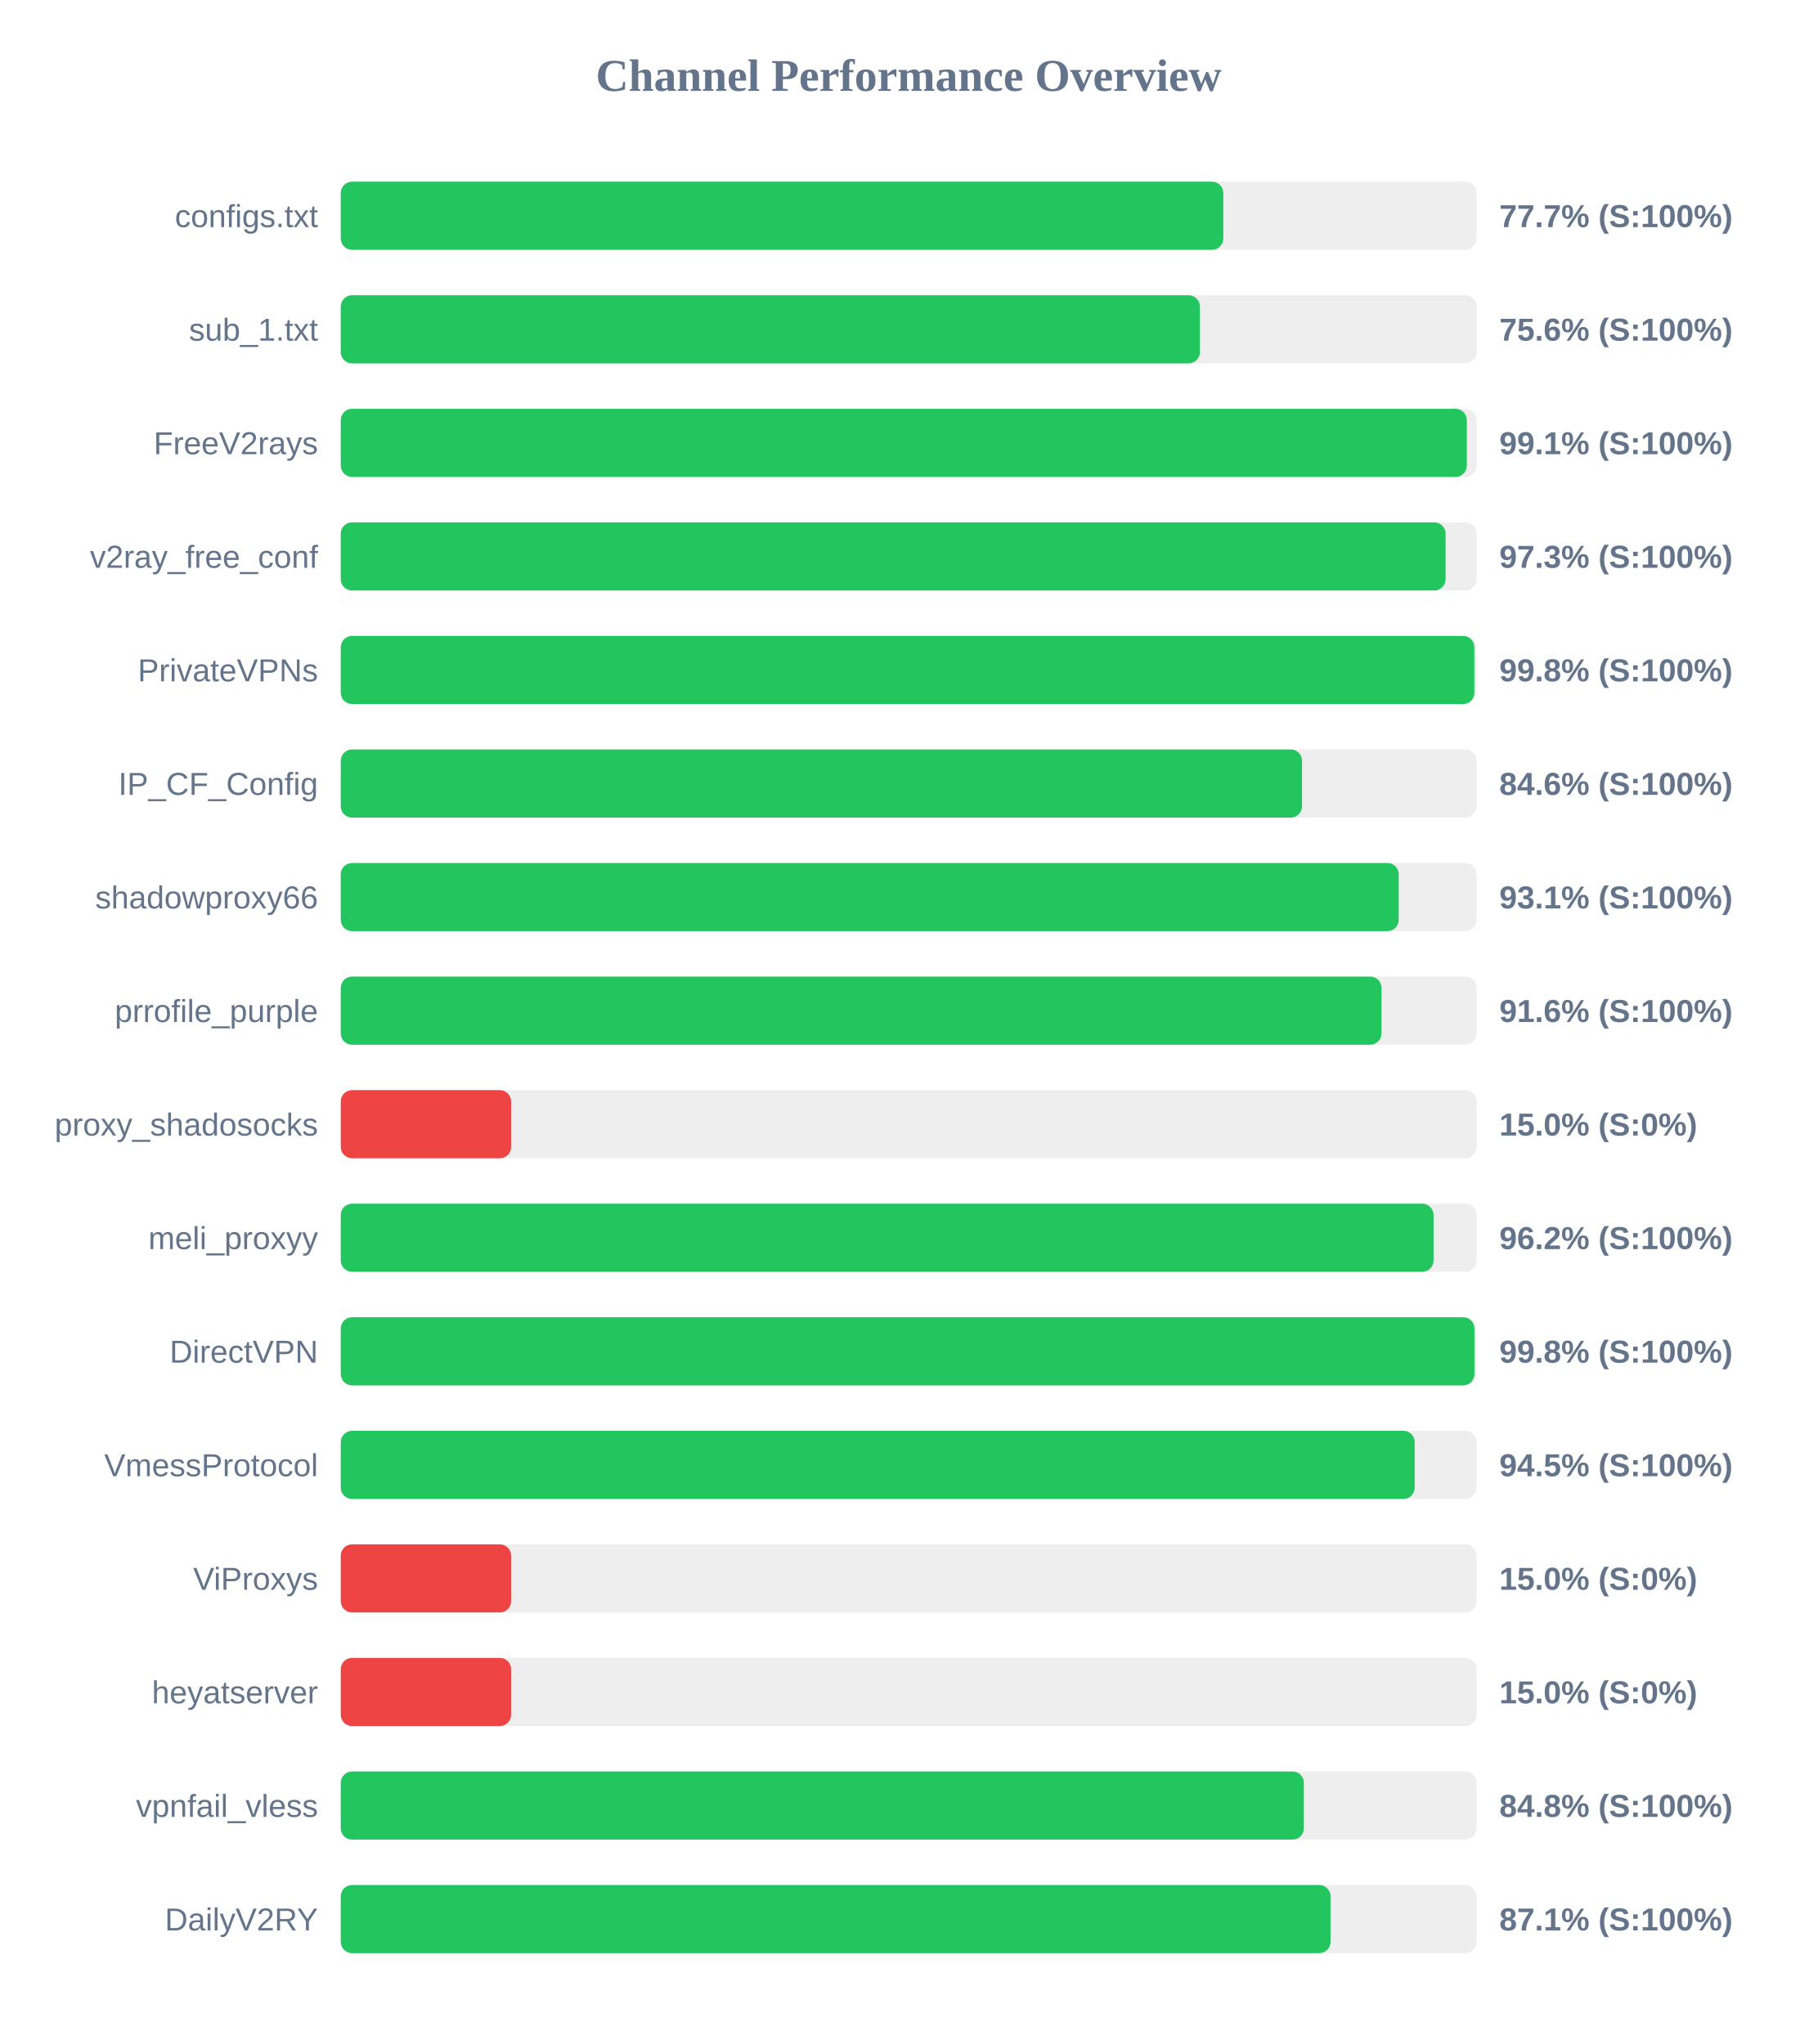
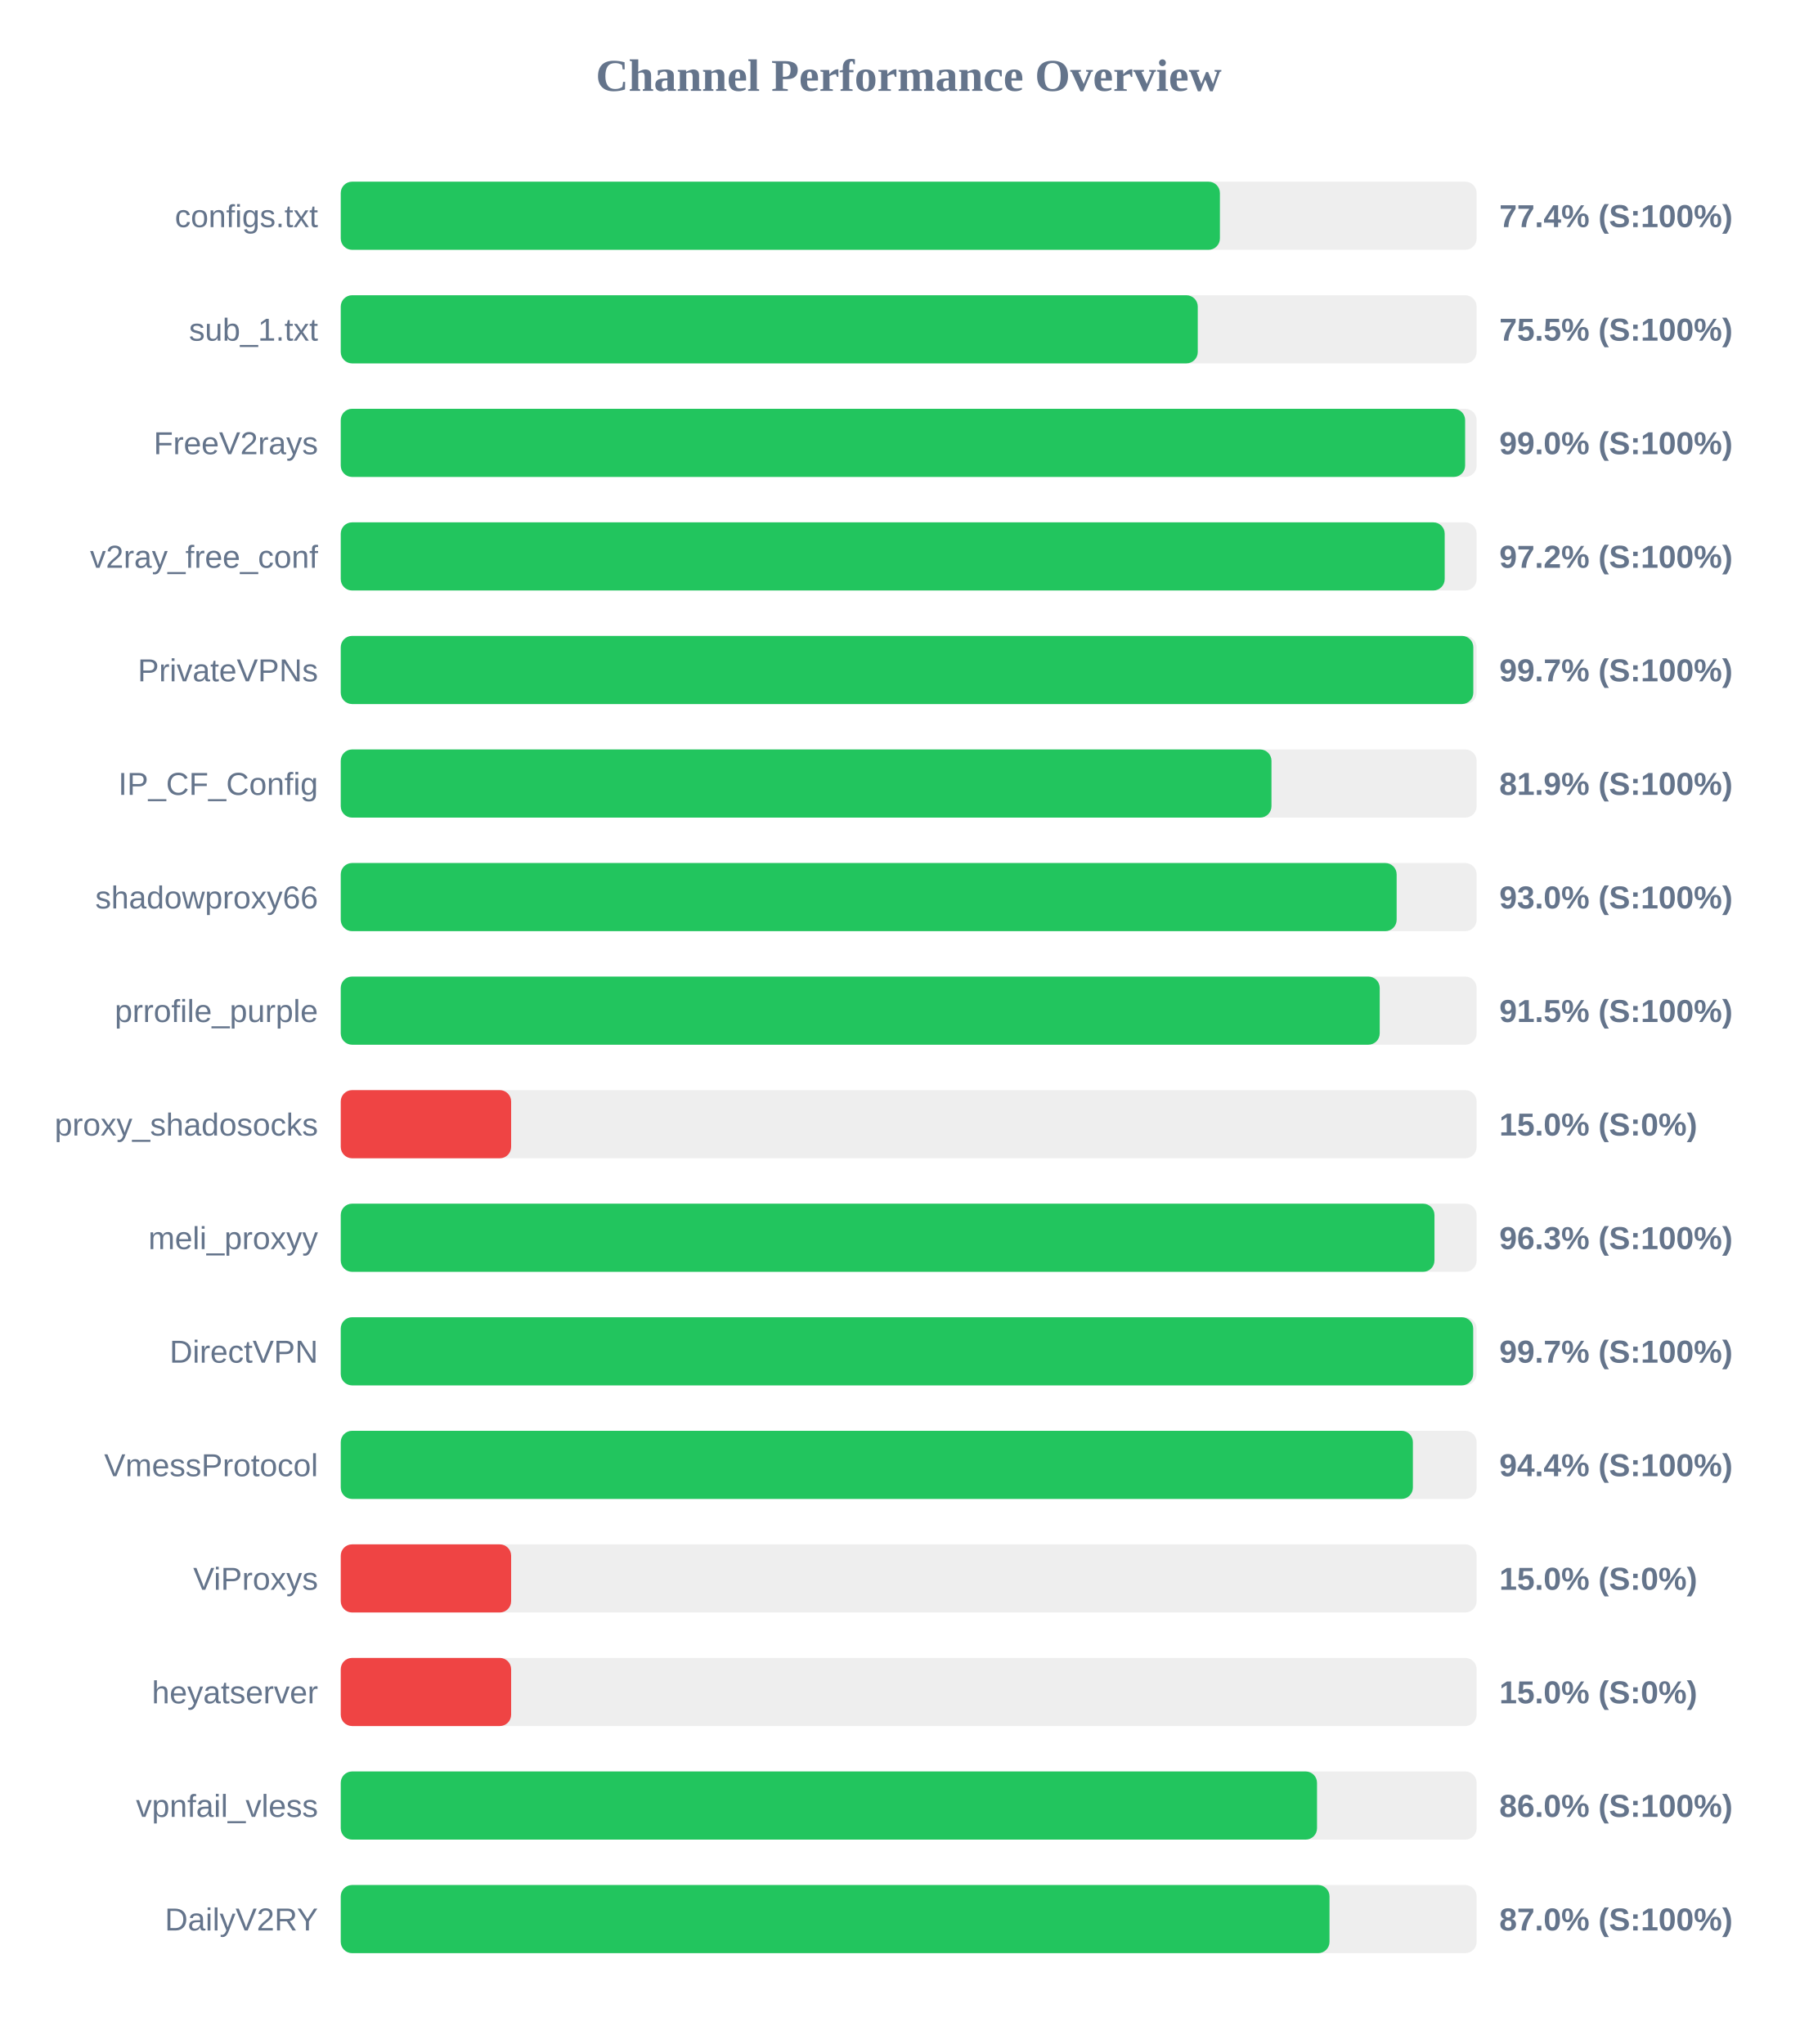
<svg xmlns="http://www.w3.org/2000/svg" width="800" height="900" version="1.1">
  <style>
        .row { font: 14px Arial; fill: #64748b; }
        .score { font: bold 14px Arial; fill: #64748b; }
    </style>
  <text x="400" y="40" text-anchor="middle" font-size="20px" font-weight="bold" fill="#64748b">Channel Performance Overview</text>
  <rect x="150" y="80" width="500" height="30" fill="#eee" rx="5" />
-   <rect x="150" y="80" width="388.5" height="30" fill="#22c55e" rx="5" />
+   <rect x="150" y="80" width="387.0" height="30" fill="#22c55e" rx="5" />
  <text x="140" y="100" text-anchor="end" class="row">configs.txt</text>
-   <text x="660" y="100" text-anchor="start" class="score">77.7% (S:100%)</text>
+   <text x="660" y="100" text-anchor="start" class="score">77.4% (S:100%)</text>
  <rect x="150" y="130" width="500" height="30" fill="#eee" rx="5" />
-   <rect x="150" y="130" width="378.2" height="30" fill="#22c55e" rx="5" />
+   <rect x="150" y="130" width="377.25" height="30" fill="#22c55e" rx="5" />
  <text x="140" y="150" text-anchor="end" class="row">sub_1.txt</text>
-   <text x="660" y="150" text-anchor="start" class="score">75.6% (S:100%)</text>
+   <text x="660" y="150" text-anchor="start" class="score">75.5% (S:100%)</text>
  <rect x="150" y="180" width="500" height="30" fill="#eee" rx="5" />
-   <rect x="150" y="180" width="495.7" height="30" fill="#22c55e" rx="5" />
+   <rect x="150" y="180" width="494.95" height="30" fill="#22c55e" rx="5" />
  <text x="140" y="200" text-anchor="end" class="row">FreeV2rays</text>
-   <text x="660" y="200" text-anchor="start" class="score">99.1% (S:100%)</text>
+   <text x="660" y="200" text-anchor="start" class="score">99.0% (S:100%)</text>
  <rect x="150" y="230" width="500" height="30" fill="#eee" rx="5" />
-   <rect x="150" y="230" width="486.35" height="30" fill="#22c55e" rx="5" />
+   <rect x="150" y="230" width="485.95" height="30" fill="#22c55e" rx="5" />
  <text x="140" y="250" text-anchor="end" class="row">v2ray_free_conf</text>
-   <text x="660" y="250" text-anchor="start" class="score">97.3% (S:100%)</text>
+   <text x="660" y="250" text-anchor="start" class="score">97.2% (S:100%)</text>
  <rect x="150" y="280" width="500" height="30" fill="#eee" rx="5" />
-   <rect x="150" y="280" width="499.0" height="30" fill="#22c55e" rx="5" />
+   <rect x="150" y="280" width="498.55" height="30" fill="#22c55e" rx="5" />
  <text x="140" y="300" text-anchor="end" class="row">PrivateVPNs</text>
-   <text x="660" y="300" text-anchor="start" class="score">99.8% (S:100%)</text>
+   <text x="660" y="300" text-anchor="start" class="score">99.7% (S:100%)</text>
  <rect x="150" y="330" width="500" height="30" fill="#eee" rx="5" />
-   <rect x="150" y="330" width="423.15" height="30" fill="#22c55e" rx="5" />
+   <rect x="150" y="330" width="409.7" height="30" fill="#22c55e" rx="5" />
  <text x="140" y="350" text-anchor="end" class="row">IP_CF_Config</text>
-   <text x="660" y="350" text-anchor="start" class="score">84.6% (S:100%)</text>
+   <text x="660" y="350" text-anchor="start" class="score">81.9% (S:100%)</text>
  <rect x="150" y="380" width="500" height="30" fill="#eee" rx="5" />
-   <rect x="150" y="380" width="465.7" height="30" fill="#22c55e" rx="5" />
+   <rect x="150" y="380" width="464.8" height="30" fill="#22c55e" rx="5" />
  <text x="140" y="400" text-anchor="end" class="row">shadowproxy66</text>
-   <text x="660" y="400" text-anchor="start" class="score">93.1% (S:100%)</text>
+   <text x="660" y="400" text-anchor="start" class="score">93.0% (S:100%)</text>
  <rect x="150" y="430" width="500" height="30" fill="#eee" rx="5" />
-   <rect x="150" y="430" width="458.15" height="30" fill="#22c55e" rx="5" />
+   <rect x="150" y="430" width="457.35" height="30" fill="#22c55e" rx="5" />
  <text x="140" y="450" text-anchor="end" class="row">prrofile_purple</text>
-   <text x="660" y="450" text-anchor="start" class="score">91.6% (S:100%)</text>
+   <text x="660" y="450" text-anchor="start" class="score">91.5% (S:100%)</text>
  <rect x="150" y="480" width="500" height="30" fill="#eee" rx="5" />
  <rect x="150" y="480" width="75.0" height="30" fill="#ef4444" rx="5" />
  <text x="140" y="500" text-anchor="end" class="row">proxy_shadosocks</text>
  <text x="660" y="500" text-anchor="start" class="score">15.0% (S:0%)</text>
  <rect x="150" y="530" width="500" height="30" fill="#eee" rx="5" />
-   <rect x="150" y="530" width="481.05" height="30" fill="#22c55e" rx="5" />
+   <rect x="150" y="530" width="481.45" height="30" fill="#22c55e" rx="5" />
  <text x="140" y="550" text-anchor="end" class="row">meli_proxyy</text>
-   <text x="660" y="550" text-anchor="start" class="score">96.2% (S:100%)</text>
+   <text x="660" y="550" text-anchor="start" class="score">96.3% (S:100%)</text>
  <rect x="150" y="580" width="500" height="30" fill="#eee" rx="5" />
-   <rect x="150" y="580" width="499.05" height="30" fill="#22c55e" rx="5" />
+   <rect x="150" y="580" width="498.5" height="30" fill="#22c55e" rx="5" />
  <text x="140" y="600" text-anchor="end" class="row">DirectVPN</text>
-   <text x="660" y="600" text-anchor="start" class="score">99.8% (S:100%)</text>
+   <text x="660" y="600" text-anchor="start" class="score">99.7% (S:100%)</text>
  <rect x="150" y="630" width="500" height="30" fill="#eee" rx="5" />
-   <rect x="150" y="630" width="472.75" height="30" fill="#22c55e" rx="5" />
+   <rect x="150" y="630" width="471.95" height="30" fill="#22c55e" rx="5" />
  <text x="140" y="650" text-anchor="end" class="row">VmessProtocol</text>
-   <text x="660" y="650" text-anchor="start" class="score">94.5% (S:100%)</text>
+   <text x="660" y="650" text-anchor="start" class="score">94.4% (S:100%)</text>
  <rect x="150" y="680" width="500" height="30" fill="#eee" rx="5" />
  <rect x="150" y="680" width="75.0" height="30" fill="#ef4444" rx="5" />
  <text x="140" y="700" text-anchor="end" class="row">ViProxys</text>
  <text x="660" y="700" text-anchor="start" class="score">15.0% (S:0%)</text>
  <rect x="150" y="730" width="500" height="30" fill="#eee" rx="5" />
  <rect x="150" y="730" width="75.0" height="30" fill="#ef4444" rx="5" />
  <text x="140" y="750" text-anchor="end" class="row">heyatserver</text>
  <text x="660" y="750" text-anchor="start" class="score">15.0% (S:0%)</text>
  <rect x="150" y="780" width="500" height="30" fill="#eee" rx="5" />
-   <rect x="150" y="780" width="423.95" height="30" fill="#22c55e" rx="5" />
+   <rect x="150" y="780" width="429.75" height="30" fill="#22c55e" rx="5" />
  <text x="140" y="800" text-anchor="end" class="row">vpnfail_vless</text>
-   <text x="660" y="800" text-anchor="start" class="score">84.8% (S:100%)</text>
+   <text x="660" y="800" text-anchor="start" class="score">86.0% (S:100%)</text>
  <rect x="150" y="830" width="500" height="30" fill="#eee" rx="5" />
-   <rect x="150" y="830" width="435.7" height="30" fill="#22c55e" rx="5" />
+   <rect x="150" y="830" width="435.25" height="30" fill="#22c55e" rx="5" />
  <text x="140" y="850" text-anchor="end" class="row">DailyV2RY</text>
-   <text x="660" y="850" text-anchor="start" class="score">87.1% (S:100%)</text>
+   <text x="660" y="850" text-anchor="start" class="score">87.0% (S:100%)</text>
</svg>
